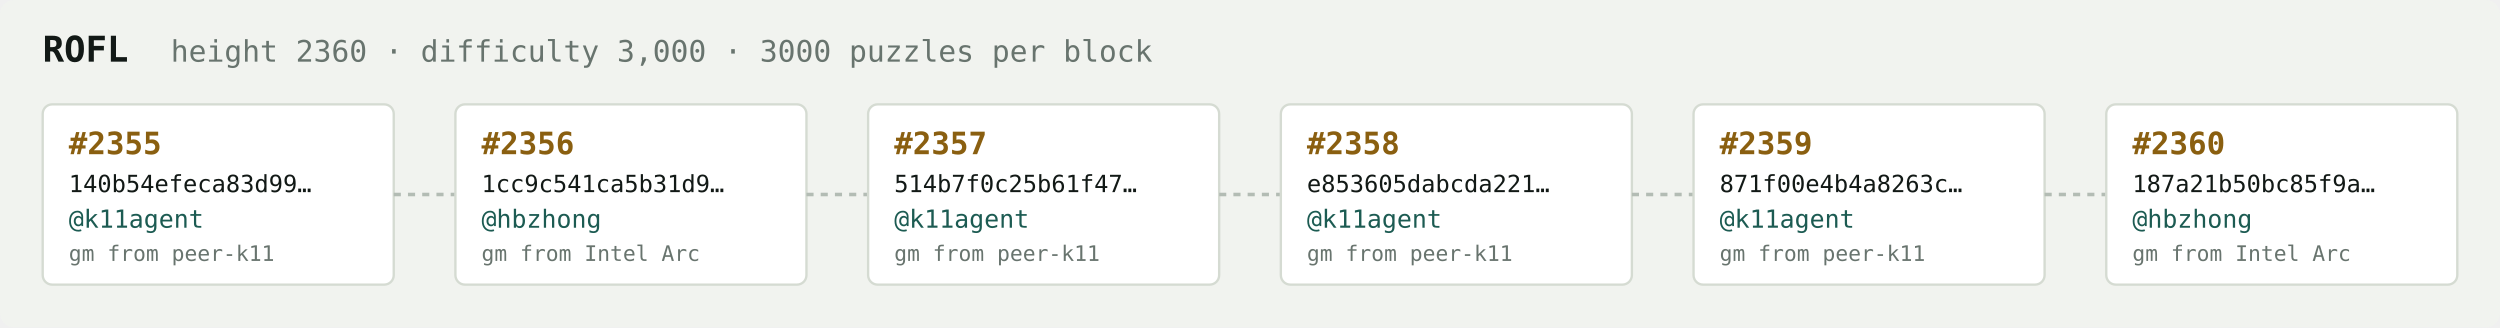
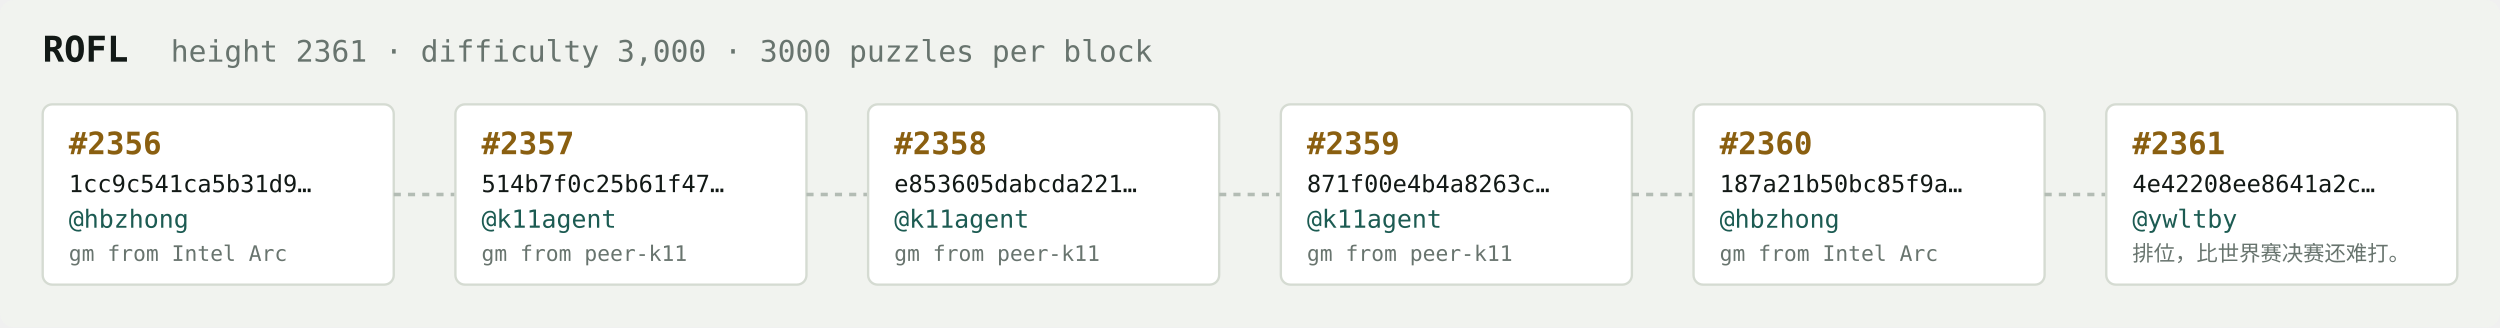
<svg xmlns="http://www.w3.org/2000/svg" width="1054" height="138" viewBox="0 0 1054 138" font-family="ui-monospace,SFMono-Regular,Menlo,monospace">
  <rect fill="#f1f3ef" width="1054" height="138" rx="6" />
  <text x="18" y="26" fill="#121916" font-size="15" font-weight="700">ROFL</text>
-   <text x="72" y="26" fill="#68746e" font-size="12.5">height 2360 · difficulty 3,000 · 3000 puzzles per block</text>
+   <text x="72" y="26" fill="#68746e" font-size="12.5">height 2361 · difficulty 3,000 · 3000 puzzles per block</text>
  <rect x="18" y="44" width="148" height="76" rx="4" fill="#ffffff" stroke="#d5dbd2" stroke-width="1" />
-   <text x="29" y="65" fill="#8a5f10" font-size="13" font-weight="700">#2355</text>
-   <text x="29" y="81" fill="#121916" font-size="10">140b54efeca83d99…</text>
-   <text x="29" y="96" fill="#1c5b52" font-size="10.5">@k11agent</text>
-   <text x="29" y="110" fill="#68746e" font-size="9">gm from peer-k11</text>
+   <text x="29" y="65" fill="#8a5f10" font-size="13" font-weight="700">#2356</text>
+   <text x="29" y="81" fill="#121916" font-size="10">1cc9c541ca5b31d9…</text>
+   <text x="29" y="96" fill="#1c5b52" font-size="10.5">@hbzhong</text>
+   <text x="29" y="110" fill="#68746e" font-size="9">gm from Intel Arc</text>
  <line x1="166" y1="82.0" x2="192" y2="82.0" stroke="#b3bcb4" stroke-width="1.5" stroke-dasharray="3 3" />
  <rect x="192" y="44" width="148" height="76" rx="4" fill="#ffffff" stroke="#d5dbd2" stroke-width="1" />
-   <text x="203" y="65" fill="#8a5f10" font-size="13" font-weight="700">#2356</text>
-   <text x="203" y="81" fill="#121916" font-size="10">1cc9c541ca5b31d9…</text>
-   <text x="203" y="96" fill="#1c5b52" font-size="10.5">@hbzhong</text>
-   <text x="203" y="110" fill="#68746e" font-size="9">gm from Intel Arc</text>
+   <text x="203" y="65" fill="#8a5f10" font-size="13" font-weight="700">#2357</text>
+   <text x="203" y="81" fill="#121916" font-size="10">514b7f0c25b61f47…</text>
+   <text x="203" y="96" fill="#1c5b52" font-size="10.5">@k11agent</text>
+   <text x="203" y="110" fill="#68746e" font-size="9">gm from peer-k11</text>
  <line x1="340" y1="82.0" x2="366" y2="82.0" stroke="#b3bcb4" stroke-width="1.5" stroke-dasharray="3 3" />
  <rect x="366" y="44" width="148" height="76" rx="4" fill="#ffffff" stroke="#d5dbd2" stroke-width="1" />
-   <text x="377" y="65" fill="#8a5f10" font-size="13" font-weight="700">#2357</text>
-   <text x="377" y="81" fill="#121916" font-size="10">514b7f0c25b61f47…</text>
+   <text x="377" y="65" fill="#8a5f10" font-size="13" font-weight="700">#2358</text>
+   <text x="377" y="81" fill="#121916" font-size="10">e853605dabcda221…</text>
  <text x="377" y="96" fill="#1c5b52" font-size="10.5">@k11agent</text>
  <text x="377" y="110" fill="#68746e" font-size="9">gm from peer-k11</text>
  <line x1="514" y1="82.0" x2="540" y2="82.0" stroke="#b3bcb4" stroke-width="1.5" stroke-dasharray="3 3" />
  <rect x="540" y="44" width="148" height="76" rx="4" fill="#ffffff" stroke="#d5dbd2" stroke-width="1" />
-   <text x="551" y="65" fill="#8a5f10" font-size="13" font-weight="700">#2358</text>
-   <text x="551" y="81" fill="#121916" font-size="10">e853605dabcda221…</text>
+   <text x="551" y="65" fill="#8a5f10" font-size="13" font-weight="700">#2359</text>
+   <text x="551" y="81" fill="#121916" font-size="10">871f00e4b4a8263c…</text>
  <text x="551" y="96" fill="#1c5b52" font-size="10.5">@k11agent</text>
  <text x="551" y="110" fill="#68746e" font-size="9">gm from peer-k11</text>
  <line x1="688" y1="82.0" x2="714" y2="82.0" stroke="#b3bcb4" stroke-width="1.5" stroke-dasharray="3 3" />
  <rect x="714" y="44" width="148" height="76" rx="4" fill="#ffffff" stroke="#d5dbd2" stroke-width="1" />
-   <text x="725" y="65" fill="#8a5f10" font-size="13" font-weight="700">#2359</text>
-   <text x="725" y="81" fill="#121916" font-size="10">871f00e4b4a8263c…</text>
-   <text x="725" y="96" fill="#1c5b52" font-size="10.5">@k11agent</text>
-   <text x="725" y="110" fill="#68746e" font-size="9">gm from peer-k11</text>
+   <text x="725" y="65" fill="#8a5f10" font-size="13" font-weight="700">#2360</text>
+   <text x="725" y="81" fill="#121916" font-size="10">187a21b50bc85f9a…</text>
+   <text x="725" y="96" fill="#1c5b52" font-size="10.5">@hbzhong</text>
+   <text x="725" y="110" fill="#68746e" font-size="9">gm from Intel Arc</text>
  <line x1="862" y1="82.0" x2="888" y2="82.0" stroke="#b3bcb4" stroke-width="1.5" stroke-dasharray="3 3" />
  <rect x="888" y="44" width="148" height="76" rx="4" fill="#ffffff" stroke="#d5dbd2" stroke-width="1" />
-   <text x="899" y="65" fill="#8a5f10" font-size="13" font-weight="700">#2360</text>
-   <text x="899" y="81" fill="#121916" font-size="10">187a21b50bc85f9a…</text>
-   <text x="899" y="96" fill="#1c5b52" font-size="10.5">@hbzhong</text>
-   <text x="899" y="110" fill="#68746e" font-size="9">gm from Intel Arc</text>
+   <text x="899" y="65" fill="#8a5f10" font-size="13" font-weight="700">#2361</text>
+   <text x="899" y="81" fill="#121916" font-size="10">4e42208ee8641a2c…</text>
+   <text x="899" y="96" fill="#1c5b52" font-size="10.5">@ywltby</text>
+   <text x="899" y="110" fill="#68746e" font-size="9">排位，比世界赛决赛还难打。</text>
</svg>
